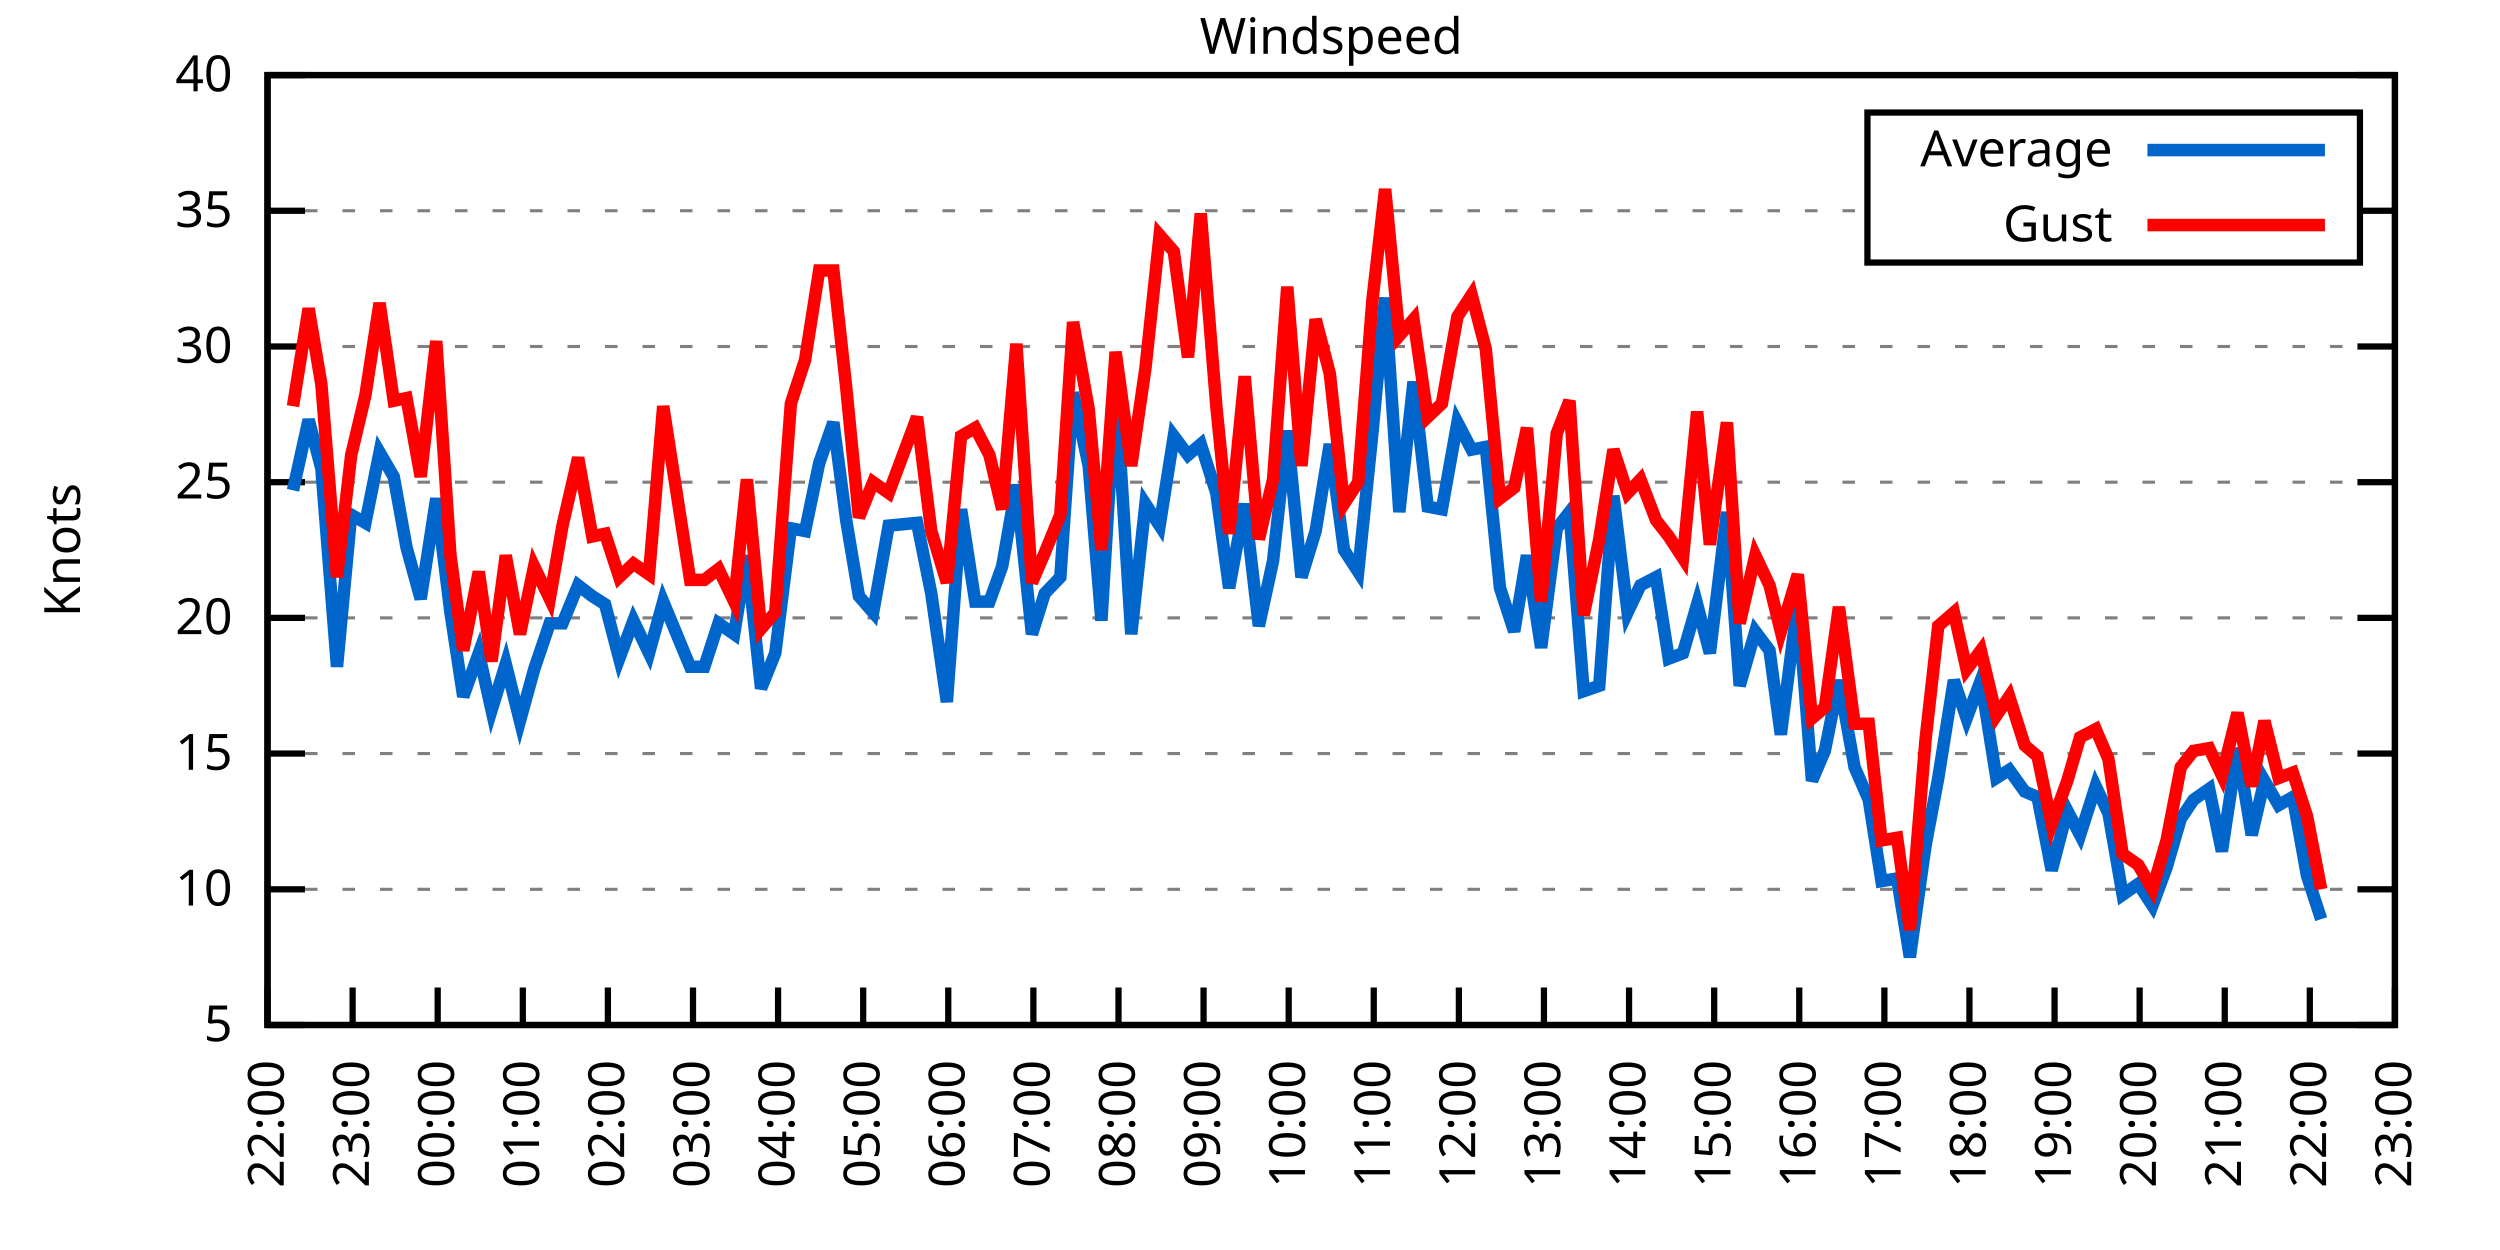
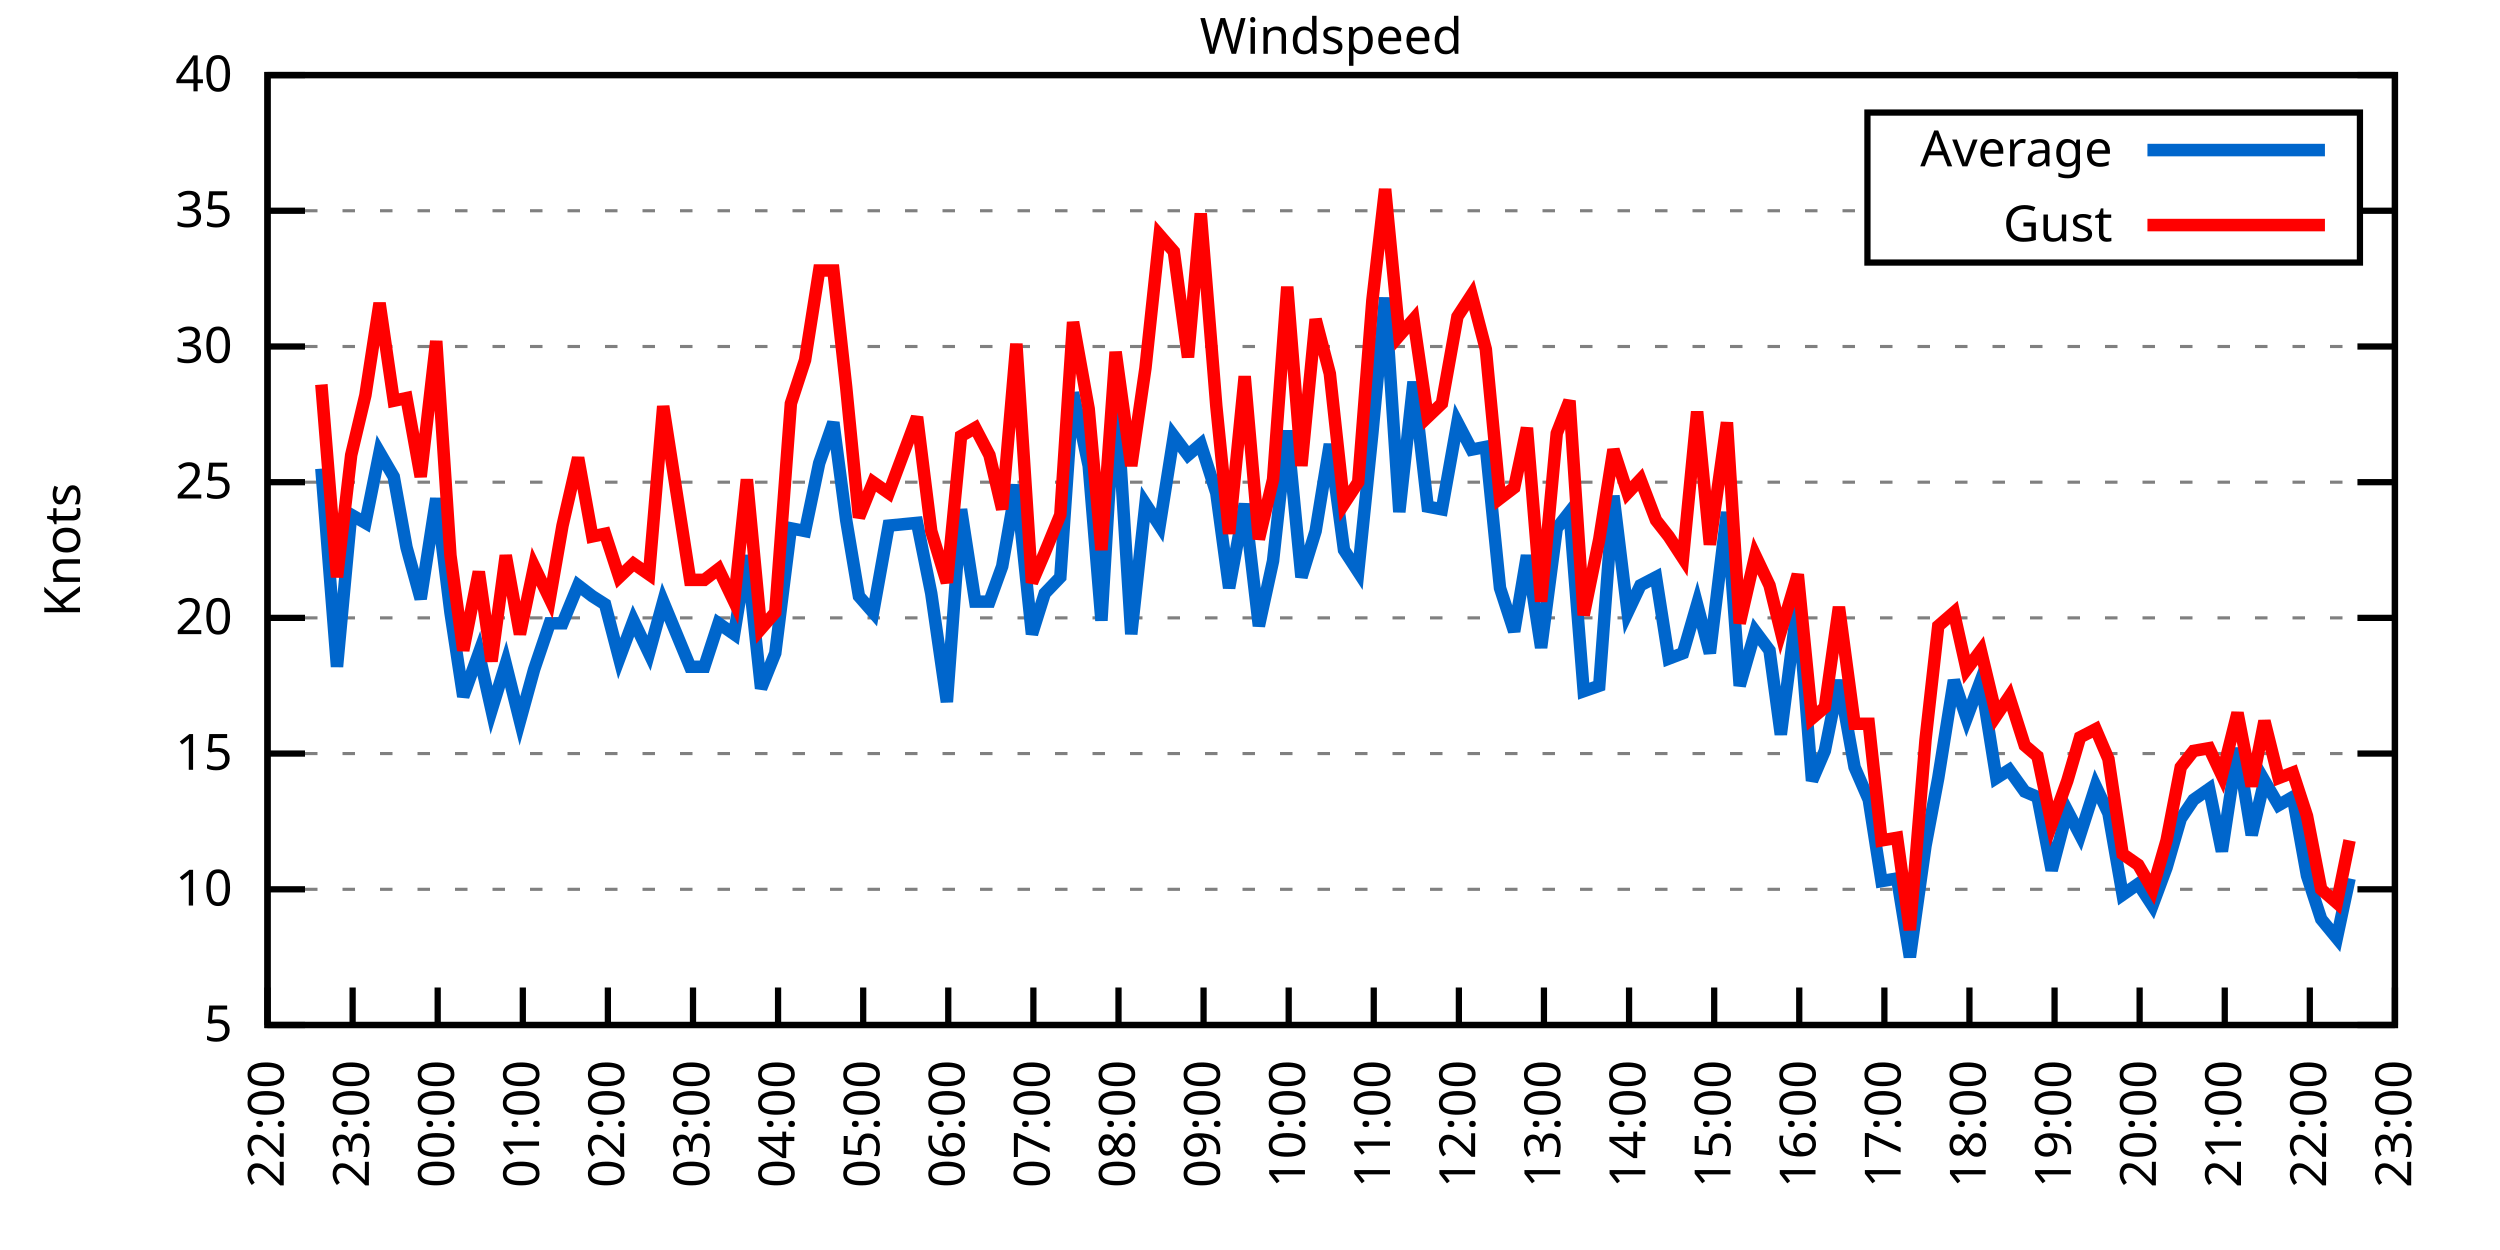
<svg xmlns="http://www.w3.org/2000/svg" xmlns:xlink="http://www.w3.org/1999/xlink" width="400" height="200" viewBox="0 0 400 200">
  <g id="gnuplot_canvas">
    <rect x="0" y="0" width="400" height="200" fill="none" />
    <defs>
      <circle id="gpDot" r="0.5" stroke-width="0.5" stroke="currentColor" />
      <path id="gpPt0" stroke-width="0.333" stroke="currentColor" d="M-1,0 h2 M0,-1 v2" />
      <path id="gpPt1" stroke-width="0.333" stroke="currentColor" d="M-1,-1 L1,1 M1,-1 L-1,1" />
      <path id="gpPt2" stroke-width="0.333" stroke="currentColor" d="M-1,0 L1,0 M0,-1 L0,1 M-1,-1 L1,1 M-1,1 L1,-1" />
      <rect id="gpPt3" stroke-width="0.333" stroke="currentColor" x="-1" y="-1" width="2" height="2" />
      <rect id="gpPt4" stroke-width="0.333" stroke="currentColor" fill="currentColor" x="-1" y="-1" width="2" height="2" />
      <circle id="gpPt5" stroke-width="0.333" stroke="currentColor" cx="0" cy="0" r="1" />
      <use xlink:href="#gpPt5" id="gpPt6" fill="currentColor" stroke="none" />
      <path id="gpPt7" stroke-width="0.333" stroke="currentColor" d="M0,-1.33 L-1.33,0.67 L1.33,0.67 z" />
      <use xlink:href="#gpPt7" id="gpPt8" fill="currentColor" stroke="none" />
      <use xlink:href="#gpPt7" id="gpPt9" stroke="currentColor" transform="rotate(180)" />
      <use xlink:href="#gpPt9" id="gpPt10" fill="currentColor" stroke="none" />
      <use xlink:href="#gpPt3" id="gpPt11" stroke="currentColor" transform="rotate(45)" />
      <use xlink:href="#gpPt11" id="gpPt12" fill="currentColor" stroke="none" />
      <path id="gpPt13" stroke-width="0.333" stroke="currentColor" d="M0,1.330 L1.265,0.411 L0.782,-1.067 L-0.782,-1.076 L-1.265,0.411 z" />
      <use xlink:href="#gpPt13" id="gpPt14" fill="currentColor" stroke="none" />
      <filter id="textbox" filterUnits="objectBoundingBox" x="0" y="0" height="1" width="1">
        <feFlood flood-color="white" flood-opacity="1" result="bgnd" />
        <feComposite in="SourceGraphic" in2="bgnd" operator="atop" />
      </filter>
      <filter id="greybox" filterUnits="objectBoundingBox" x="0" y="0" height="1" width="1">
        <feFlood flood-color="lightgrey" flood-opacity="1" result="grey" />
        <feComposite in="SourceGraphic" in2="grey" operator="atop" />
      </filter>
    </defs>
    <g fill="none" color="white" stroke="currentColor" stroke-width="1.00" stroke-linecap="butt" stroke-linejoin="miter">
</g>
    <g fill="none" color="black" stroke="currentColor" stroke-width="1.00" stroke-linecap="butt" stroke-linejoin="miter">
      <g stroke="none" shape-rendering="crispEdges">
        <polygon fill="rgb(255, 255, 255)" points="42.80,164.00 383.18,164.00 383.18,12.02 42.80,12.02 " />
      </g>
    </g>
    <g fill="none" color="black" stroke="currentColor" stroke-width="1.00" stroke-linecap="butt" stroke-linejoin="miter">
</g>
    <g fill="none" color="black" stroke="black" stroke-width="0.50" stroke-linecap="butt" stroke-linejoin="miter">
</g>
    <g fill="none" color="gray" stroke="currentColor" stroke-width="0.50" stroke-linecap="butt" stroke-linejoin="miter">
      <path stroke="gray" stroke-dasharray="2,4" class="gridline" d="M42.80,164.00 L383.19,164.00  " />
    </g>
    <g fill="none" color="gray" stroke="gray" stroke-width="1.00" stroke-linecap="butt" stroke-linejoin="miter">
</g>
    <g fill="none" color="black" stroke="currentColor" stroke-width="1.00" stroke-linecap="butt" stroke-linejoin="miter">
      <path stroke="black" d="M42.80,164.00 L48.80,164.00 M383.19,164.00 L377.19,164.00  " />
      <g transform="translate(37.20,166.60)" stroke="none" fill="black" font-family="Sans" font-size="8.00" text-anchor="end">
        <text>
          <tspan font-family="Sans"> 5</tspan>
        </text>
      </g>
    </g>
    <g fill="none" color="black" stroke="currentColor" stroke-width="1.00" stroke-linecap="butt" stroke-linejoin="miter">
</g>
    <g fill="none" color="black" stroke="black" stroke-width="0.50" stroke-linecap="butt" stroke-linejoin="miter">
</g>
    <g fill="none" color="gray" stroke="currentColor" stroke-width="0.50" stroke-linecap="butt" stroke-linejoin="miter">
      <path stroke="gray" stroke-dasharray="2,4" class="gridline" d="M42.80,142.29 L383.19,142.29  " />
    </g>
    <g fill="none" color="gray" stroke="gray" stroke-width="1.00" stroke-linecap="butt" stroke-linejoin="miter">
</g>
    <g fill="none" color="black" stroke="currentColor" stroke-width="1.00" stroke-linecap="butt" stroke-linejoin="miter">
      <path stroke="black" d="M42.80,142.29 L48.80,142.29 M383.19,142.29 L377.19,142.29  " />
      <g transform="translate(37.20,144.89)" stroke="none" fill="black" font-family="Sans" font-size="8.00" text-anchor="end">
        <text>
          <tspan font-family="Sans"> 10</tspan>
        </text>
      </g>
    </g>
    <g fill="none" color="black" stroke="currentColor" stroke-width="1.00" stroke-linecap="butt" stroke-linejoin="miter">
</g>
    <g fill="none" color="black" stroke="black" stroke-width="0.50" stroke-linecap="butt" stroke-linejoin="miter">
</g>
    <g fill="none" color="gray" stroke="currentColor" stroke-width="0.50" stroke-linecap="butt" stroke-linejoin="miter">
      <path stroke="gray" stroke-dasharray="2,4" class="gridline" d="M42.80,120.57 L383.19,120.57  " />
    </g>
    <g fill="none" color="gray" stroke="gray" stroke-width="1.00" stroke-linecap="butt" stroke-linejoin="miter">
</g>
    <g fill="none" color="black" stroke="currentColor" stroke-width="1.00" stroke-linecap="butt" stroke-linejoin="miter">
      <path stroke="black" d="M42.80,120.57 L48.80,120.57 M383.19,120.57 L377.19,120.57  " />
      <g transform="translate(37.20,123.17)" stroke="none" fill="black" font-family="Sans" font-size="8.00" text-anchor="end">
        <text>
          <tspan font-family="Sans"> 15</tspan>
        </text>
      </g>
    </g>
    <g fill="none" color="black" stroke="currentColor" stroke-width="1.00" stroke-linecap="butt" stroke-linejoin="miter">
</g>
    <g fill="none" color="black" stroke="black" stroke-width="0.50" stroke-linecap="butt" stroke-linejoin="miter">
</g>
    <g fill="none" color="gray" stroke="currentColor" stroke-width="0.50" stroke-linecap="butt" stroke-linejoin="miter">
      <path stroke="gray" stroke-dasharray="2,4" class="gridline" d="M42.80,98.86 L383.19,98.86  " />
    </g>
    <g fill="none" color="gray" stroke="gray" stroke-width="1.00" stroke-linecap="butt" stroke-linejoin="miter">
</g>
    <g fill="none" color="black" stroke="currentColor" stroke-width="1.00" stroke-linecap="butt" stroke-linejoin="miter">
      <path stroke="black" d="M42.80,98.86 L48.80,98.86 M383.19,98.86 L377.19,98.86  " />
      <g transform="translate(37.20,101.46)" stroke="none" fill="black" font-family="Sans" font-size="8.00" text-anchor="end">
        <text>
          <tspan font-family="Sans"> 20</tspan>
        </text>
      </g>
    </g>
    <g fill="none" color="black" stroke="currentColor" stroke-width="1.00" stroke-linecap="butt" stroke-linejoin="miter">
</g>
    <g fill="none" color="black" stroke="black" stroke-width="0.50" stroke-linecap="butt" stroke-linejoin="miter">
</g>
    <g fill="none" color="gray" stroke="currentColor" stroke-width="0.50" stroke-linecap="butt" stroke-linejoin="miter">
      <path stroke="gray" stroke-dasharray="2,4" class="gridline" d="M42.80,77.15 L383.19,77.15  " />
    </g>
    <g fill="none" color="gray" stroke="gray" stroke-width="1.00" stroke-linecap="butt" stroke-linejoin="miter">
</g>
    <g fill="none" color="black" stroke="currentColor" stroke-width="1.00" stroke-linecap="butt" stroke-linejoin="miter">
      <path stroke="black" d="M42.80,77.15 L48.80,77.15 M383.19,77.15 L377.19,77.15  " />
      <g transform="translate(37.20,79.75)" stroke="none" fill="black" font-family="Sans" font-size="8.00" text-anchor="end">
        <text>
          <tspan font-family="Sans"> 25</tspan>
        </text>
      </g>
    </g>
    <g fill="none" color="black" stroke="currentColor" stroke-width="1.00" stroke-linecap="butt" stroke-linejoin="miter">
</g>
    <g fill="none" color="black" stroke="black" stroke-width="0.50" stroke-linecap="butt" stroke-linejoin="miter">
</g>
    <g fill="none" color="gray" stroke="currentColor" stroke-width="0.50" stroke-linecap="butt" stroke-linejoin="miter">
      <path stroke="gray" stroke-dasharray="2,4" class="gridline" d="M42.80,55.44 L383.19,55.44  " />
    </g>
    <g fill="none" color="gray" stroke="gray" stroke-width="1.00" stroke-linecap="butt" stroke-linejoin="miter">
</g>
    <g fill="none" color="black" stroke="currentColor" stroke-width="1.00" stroke-linecap="butt" stroke-linejoin="miter">
      <path stroke="black" d="M42.80,55.44 L48.80,55.44 M383.19,55.44 L377.19,55.44  " />
      <g transform="translate(37.20,58.04)" stroke="none" fill="black" font-family="Sans" font-size="8.00" text-anchor="end">
        <text>
          <tspan font-family="Sans"> 30</tspan>
        </text>
      </g>
    </g>
    <g fill="none" color="black" stroke="currentColor" stroke-width="1.00" stroke-linecap="butt" stroke-linejoin="miter">
</g>
    <g fill="none" color="black" stroke="black" stroke-width="0.50" stroke-linecap="butt" stroke-linejoin="miter">
</g>
    <g fill="none" color="gray" stroke="currentColor" stroke-width="0.50" stroke-linecap="butt" stroke-linejoin="miter">
      <path stroke="gray" stroke-dasharray="2,4" class="gridline" d="M42.80,33.72 L298.79,33.72 M377.59,33.72 L383.19,33.72  " />
    </g>
    <g fill="none" color="gray" stroke="gray" stroke-width="1.00" stroke-linecap="butt" stroke-linejoin="miter">
</g>
    <g fill="none" color="black" stroke="currentColor" stroke-width="1.00" stroke-linecap="butt" stroke-linejoin="miter">
      <path stroke="black" d="M42.80,33.72 L48.80,33.72 M383.19,33.72 L377.19,33.72  " />
      <g transform="translate(37.20,36.32)" stroke="none" fill="black" font-family="Sans" font-size="8.00" text-anchor="end">
        <text>
          <tspan font-family="Sans"> 35</tspan>
        </text>
      </g>
    </g>
    <g fill="none" color="black" stroke="currentColor" stroke-width="1.00" stroke-linecap="butt" stroke-linejoin="miter">
</g>
    <g fill="none" color="black" stroke="black" stroke-width="0.50" stroke-linecap="butt" stroke-linejoin="miter">
</g>
    <g fill="none" color="gray" stroke="currentColor" stroke-width="0.50" stroke-linecap="butt" stroke-linejoin="miter">
      <path stroke="gray" stroke-dasharray="2,4" class="gridline" d="M42.80,12.01 L383.19,12.01  " />
    </g>
    <g fill="none" color="gray" stroke="gray" stroke-width="1.00" stroke-linecap="butt" stroke-linejoin="miter">
</g>
    <g fill="none" color="black" stroke="currentColor" stroke-width="1.00" stroke-linecap="butt" stroke-linejoin="miter">
      <path stroke="black" d="M42.80,12.01 L48.80,12.01 M383.19,12.01 L377.19,12.01  " />
      <g transform="translate(37.20,14.61)" stroke="none" fill="black" font-family="Sans" font-size="8.00" text-anchor="end">
        <text>
          <tspan font-family="Sans"> 40</tspan>
        </text>
      </g>
    </g>
    <g fill="none" color="black" stroke="currentColor" stroke-width="1.00" stroke-linecap="butt" stroke-linejoin="miter">
      <path stroke="black" d="M42.80,164.00 L42.80,158.00  " />
      <g transform="translate(45.40,169.60) rotate(270.00)" stroke="none" fill="black" font-family="Sans" font-size="8.00" text-anchor="end">
        <text>
          <tspan font-family="Sans">22:00</tspan>
        </text>
      </g>
    </g>
    <g fill="none" color="black" stroke="currentColor" stroke-width="1.00" stroke-linecap="butt" stroke-linejoin="miter">
      <path stroke="black" d="M56.42,164.00 L56.42,158.00  " />
      <g transform="translate(59.02,169.60) rotate(270.00)" stroke="none" fill="black" font-family="Sans" font-size="8.00" text-anchor="end">
        <text>
          <tspan font-family="Sans">23:00</tspan>
        </text>
      </g>
    </g>
    <g fill="none" color="black" stroke="currentColor" stroke-width="1.00" stroke-linecap="butt" stroke-linejoin="miter">
      <path stroke="black" d="M70.03,164.00 L70.03,158.00  " />
      <g transform="translate(72.63,169.60) rotate(270.00)" stroke="none" fill="black" font-family="Sans" font-size="8.00" text-anchor="end">
        <text>
          <tspan font-family="Sans">00:00</tspan>
        </text>
      </g>
    </g>
    <g fill="none" color="black" stroke="currentColor" stroke-width="1.00" stroke-linecap="butt" stroke-linejoin="miter">
      <path stroke="black" d="M83.65,164.00 L83.65,158.00  " />
      <g transform="translate(86.25,169.60) rotate(270.00)" stroke="none" fill="black" font-family="Sans" font-size="8.00" text-anchor="end">
        <text>
          <tspan font-family="Sans">01:00</tspan>
        </text>
      </g>
    </g>
    <g fill="none" color="black" stroke="currentColor" stroke-width="1.00" stroke-linecap="butt" stroke-linejoin="miter">
      <path stroke="black" d="M97.26,164.00 L97.26,158.00  " />
      <g transform="translate(99.86,169.60) rotate(270.00)" stroke="none" fill="black" font-family="Sans" font-size="8.00" text-anchor="end">
        <text>
          <tspan font-family="Sans">02:00</tspan>
        </text>
      </g>
    </g>
    <g fill="none" color="black" stroke="currentColor" stroke-width="1.00" stroke-linecap="butt" stroke-linejoin="miter">
      <path stroke="black" d="M110.88,164.00 L110.88,158.00  " />
      <g transform="translate(113.48,169.60) rotate(270.00)" stroke="none" fill="black" font-family="Sans" font-size="8.00" text-anchor="end">
        <text>
          <tspan font-family="Sans">03:00</tspan>
        </text>
      </g>
    </g>
    <g fill="none" color="black" stroke="currentColor" stroke-width="1.00" stroke-linecap="butt" stroke-linejoin="miter">
      <path stroke="black" d="M124.49,164.00 L124.49,158.00  " />
      <g transform="translate(127.09,169.60) rotate(270.00)" stroke="none" fill="black" font-family="Sans" font-size="8.00" text-anchor="end">
        <text>
          <tspan font-family="Sans">04:00</tspan>
        </text>
      </g>
    </g>
    <g fill="none" color="black" stroke="currentColor" stroke-width="1.00" stroke-linecap="butt" stroke-linejoin="miter">
      <path stroke="black" d="M138.11,164.00 L138.11,158.00  " />
      <g transform="translate(140.71,169.60) rotate(270.00)" stroke="none" fill="black" font-family="Sans" font-size="8.00" text-anchor="end">
        <text>
          <tspan font-family="Sans">05:00</tspan>
        </text>
      </g>
    </g>
    <g fill="none" color="black" stroke="currentColor" stroke-width="1.00" stroke-linecap="butt" stroke-linejoin="miter">
      <path stroke="black" d="M151.72,164.00 L151.72,158.00  " />
      <g transform="translate(154.32,169.60) rotate(270.00)" stroke="none" fill="black" font-family="Sans" font-size="8.00" text-anchor="end">
        <text>
          <tspan font-family="Sans">06:00</tspan>
        </text>
      </g>
    </g>
    <g fill="none" color="black" stroke="currentColor" stroke-width="1.00" stroke-linecap="butt" stroke-linejoin="miter">
      <path stroke="black" d="M165.34,164.00 L165.34,158.00  " />
      <g transform="translate(167.94,169.60) rotate(270.00)" stroke="none" fill="black" font-family="Sans" font-size="8.00" text-anchor="end">
        <text>
          <tspan font-family="Sans">07:00</tspan>
        </text>
      </g>
    </g>
    <g fill="none" color="black" stroke="currentColor" stroke-width="1.00" stroke-linecap="butt" stroke-linejoin="miter">
      <path stroke="black" d="M178.96,164.00 L178.96,158.00  " />
      <g transform="translate(181.56,169.60) rotate(270.00)" stroke="none" fill="black" font-family="Sans" font-size="8.00" text-anchor="end">
        <text>
          <tspan font-family="Sans">08:00</tspan>
        </text>
      </g>
    </g>
    <g fill="none" color="black" stroke="currentColor" stroke-width="1.00" stroke-linecap="butt" stroke-linejoin="miter">
      <path stroke="black" d="M192.57,164.00 L192.57,158.00  " />
      <g transform="translate(195.17,169.60) rotate(270.00)" stroke="none" fill="black" font-family="Sans" font-size="8.00" text-anchor="end">
        <text>
          <tspan font-family="Sans">09:00</tspan>
        </text>
      </g>
    </g>
    <g fill="none" color="black" stroke="currentColor" stroke-width="1.00" stroke-linecap="butt" stroke-linejoin="miter">
      <path stroke="black" d="M206.19,164.00 L206.19,158.00  " />
      <g transform="translate(208.79,169.60) rotate(270.00)" stroke="none" fill="black" font-family="Sans" font-size="8.00" text-anchor="end">
        <text>
          <tspan font-family="Sans">10:00</tspan>
        </text>
      </g>
    </g>
    <g fill="none" color="black" stroke="currentColor" stroke-width="1.00" stroke-linecap="butt" stroke-linejoin="miter">
      <path stroke="black" d="M219.80,164.00 L219.80,158.00  " />
      <g transform="translate(222.40,169.60) rotate(270.00)" stroke="none" fill="black" font-family="Sans" font-size="8.00" text-anchor="end">
        <text>
          <tspan font-family="Sans">11:00</tspan>
        </text>
      </g>
    </g>
    <g fill="none" color="black" stroke="currentColor" stroke-width="1.00" stroke-linecap="butt" stroke-linejoin="miter">
      <path stroke="black" d="M233.42,164.00 L233.42,158.00  " />
      <g transform="translate(236.02,169.60) rotate(270.00)" stroke="none" fill="black" font-family="Sans" font-size="8.00" text-anchor="end">
        <text>
          <tspan font-family="Sans">12:00</tspan>
        </text>
      </g>
    </g>
    <g fill="none" color="black" stroke="currentColor" stroke-width="1.00" stroke-linecap="butt" stroke-linejoin="miter">
      <path stroke="black" d="M247.03,164.00 L247.03,158.00  " />
      <g transform="translate(249.63,169.60) rotate(270.00)" stroke="none" fill="black" font-family="Sans" font-size="8.00" text-anchor="end">
        <text>
          <tspan font-family="Sans">13:00</tspan>
        </text>
      </g>
    </g>
    <g fill="none" color="black" stroke="currentColor" stroke-width="1.00" stroke-linecap="butt" stroke-linejoin="miter">
      <path stroke="black" d="M260.65,164.00 L260.65,158.00  " />
      <g transform="translate(263.25,169.60) rotate(270.00)" stroke="none" fill="black" font-family="Sans" font-size="8.00" text-anchor="end">
        <text>
          <tspan font-family="Sans">14:00</tspan>
        </text>
      </g>
    </g>
    <g fill="none" color="black" stroke="currentColor" stroke-width="1.00" stroke-linecap="butt" stroke-linejoin="miter">
      <path stroke="black" d="M274.27,164.00 L274.27,158.00  " />
      <g transform="translate(276.87,169.60) rotate(270.00)" stroke="none" fill="black" font-family="Sans" font-size="8.00" text-anchor="end">
        <text>
          <tspan font-family="Sans">15:00</tspan>
        </text>
      </g>
    </g>
    <g fill="none" color="black" stroke="currentColor" stroke-width="1.00" stroke-linecap="butt" stroke-linejoin="miter">
      <path stroke="black" d="M287.88,164.00 L287.88,158.00  " />
      <g transform="translate(290.48,169.60) rotate(270.00)" stroke="none" fill="black" font-family="Sans" font-size="8.00" text-anchor="end">
        <text>
          <tspan font-family="Sans">16:00</tspan>
        </text>
      </g>
    </g>
    <g fill="none" color="black" stroke="currentColor" stroke-width="1.00" stroke-linecap="butt" stroke-linejoin="miter">
      <path stroke="black" d="M301.50,164.00 L301.50,158.00  " />
      <g transform="translate(304.10,169.60) rotate(270.00)" stroke="none" fill="black" font-family="Sans" font-size="8.00" text-anchor="end">
        <text>
          <tspan font-family="Sans">17:00</tspan>
        </text>
      </g>
    </g>
    <g fill="none" color="black" stroke="currentColor" stroke-width="1.00" stroke-linecap="butt" stroke-linejoin="miter">
      <path stroke="black" d="M315.11,164.00 L315.11,158.00  " />
      <g transform="translate(317.71,169.60) rotate(270.00)" stroke="none" fill="black" font-family="Sans" font-size="8.00" text-anchor="end">
        <text>
          <tspan font-family="Sans">18:00</tspan>
        </text>
      </g>
    </g>
    <g fill="none" color="black" stroke="currentColor" stroke-width="1.00" stroke-linecap="butt" stroke-linejoin="miter">
      <path stroke="black" d="M328.73,164.00 L328.73,158.00  " />
      <g transform="translate(331.33,169.60) rotate(270.00)" stroke="none" fill="black" font-family="Sans" font-size="8.00" text-anchor="end">
        <text>
          <tspan font-family="Sans">19:00</tspan>
        </text>
      </g>
    </g>
    <g fill="none" color="black" stroke="currentColor" stroke-width="1.00" stroke-linecap="butt" stroke-linejoin="miter">
      <path stroke="black" d="M342.34,164.00 L342.34,158.00  " />
      <g transform="translate(344.94,169.60) rotate(270.00)" stroke="none" fill="black" font-family="Sans" font-size="8.00" text-anchor="end">
        <text>
          <tspan font-family="Sans">20:00</tspan>
        </text>
      </g>
    </g>
    <g fill="none" color="black" stroke="currentColor" stroke-width="1.00" stroke-linecap="butt" stroke-linejoin="miter">
      <path stroke="black" d="M355.96,164.00 L355.96,158.00  " />
      <g transform="translate(358.56,169.60) rotate(270.00)" stroke="none" fill="black" font-family="Sans" font-size="8.00" text-anchor="end">
        <text>
          <tspan font-family="Sans">21:00</tspan>
        </text>
      </g>
    </g>
    <g fill="none" color="black" stroke="currentColor" stroke-width="1.00" stroke-linecap="butt" stroke-linejoin="miter">
      <path stroke="black" d="M369.57,164.00 L369.57,158.00  " />
      <g transform="translate(372.17,169.60) rotate(270.00)" stroke="none" fill="black" font-family="Sans" font-size="8.00" text-anchor="end">
        <text>
          <tspan font-family="Sans">22:00</tspan>
        </text>
      </g>
    </g>
    <g fill="none" color="black" stroke="currentColor" stroke-width="1.00" stroke-linecap="butt" stroke-linejoin="miter">
      <path stroke="black" d="M383.19,164.00 L383.19,158.00  " />
      <g transform="translate(385.79,169.60) rotate(270.00)" stroke="none" fill="black" font-family="Sans" font-size="8.00" text-anchor="end">
        <text>
          <tspan font-family="Sans">23:00</tspan>
        </text>
      </g>
    </g>
    <g fill="none" color="black" stroke="currentColor" stroke-width="1.00" stroke-linecap="butt" stroke-linejoin="miter">
</g>
    <g fill="none" color="black" stroke="currentColor" stroke-width="1.00" stroke-linecap="butt" stroke-linejoin="miter">
      <path stroke="black" d="M42.80,12.01 L42.80,164.00 L383.19,164.00 L383.19,12.01 L42.80,12.01 Z  " />
    </g>
    <g fill="none" color="black" stroke="currentColor" stroke-width="1.00" stroke-linecap="butt" stroke-linejoin="miter">
</g>
    <g fill="none" color="black" stroke="currentColor" stroke-width="1.00" stroke-linecap="butt" stroke-linejoin="miter">
      <path stroke="black" d="M298.79,42.01 L298.79,18.01 L377.59,18.01 L377.59,42.01 L298.79,42.01 Z  " />
    </g>
    <g id="Windspeed_plot_1">
      <g fill="none" color="white" stroke="black" stroke-width="2.00" stroke-linecap="butt" stroke-linejoin="miter">
</g>
      <g fill="none" color="black" stroke="currentColor" stroke-width="2.00" stroke-linecap="butt" stroke-linejoin="miter">
        <g transform="translate(337.99,26.61)" stroke="none" fill="black" font-family="Sans" font-size="8.00" text-anchor="end">
          <text>
            <tspan font-family="Sans">Average</tspan>
          </text>
        </g>
      </g>
      <g fill="none" color="black" stroke="currentColor" stroke-width="2.00" stroke-linecap="butt" stroke-linejoin="miter">
-         <path stroke="rgb(  0, 102, 204)" d="M343.59,24.01 L371.99,24.01 M46.88,78.45 L49.38,67.16 L51.42,74.98 L53.92,106.68 L56.19,82.36 L58.46,83.66   L60.73,72.37 L63.00,76.28 L65.04,87.57 L67.31,95.82 L69.80,79.75 L72.07,97.99 L74.12,111.45 L76.61,104.51   L78.65,113.63 L80.92,106.24 L83.19,115.36 L85.46,107.11 L87.96,99.73 L90.00,99.73 L92.50,93.65 L94.77,95.39   L96.81,96.69 L99.08,105.38 L101.35,99.30 L103.84,104.51 L106.11,96.26 L110.42,106.68 L112.69,106.68 L114.96,99.73   L117.46,101.47 L119.50,88.87 L121.77,110.15 L124.04,104.51 L126.54,84.53 L128.81,84.97 L131.07,74.11 L133.34,67.59   L135.39,83.23 L137.43,95.39 L139.70,97.99 L142.19,84.10 L146.73,83.66 L149.00,94.95 L151.50,112.32 L153.77,81.49   L156.04,96.26 L158.31,96.26 L160.35,90.61 L162.62,77.58 L165.11,101.47 L167.16,94.95 L169.65,92.35 L171.69,62.82   L174.19,74.54 L176.23,99.30 L178.50,61.52 L181.00,101.47 L183.27,80.62 L185.54,84.10 L187.81,69.77 L190.08,72.81   L192.12,71.07 L194.61,78.89 L196.66,94.08 L199.15,80.62 L201.42,100.16 L203.69,89.74 L205.96,68.90 L208.23,92.35   L210.50,84.97 L212.77,71.07 L215.04,88.00 L217.31,91.48 L219.58,69.33 L221.62,47.62 L223.89,81.93 L226.16,61.08   L228.43,81.06 L230.70,81.49 L233.19,67.59 L235.46,71.94 L237.73,71.50 L240.00,94.08 L242.27,101.03 L244.31,88.87   L246.58,103.64 L249.08,84.53 L251.12,81.93 L253.39,110.59 L255.88,109.72 L258.15,79.32 L260.42,97.99 L262.47,93.65   L264.96,92.35 L267.00,105.38 L269.27,104.51 L271.54,96.69 L273.58,104.51 L276.31,81.93 L278.35,109.72 L280.85,101.03   L283.12,104.07 L284.93,117.53 L287.65,96.26 L289.92,124.92 L291.97,120.14 L294.23,108.85 L296.73,122.75 L299.00,127.96   L301.04,140.98 L303.54,140.55 L305.58,153.14 L308.08,135.34 L310.12,124.48 L312.62,108.85 L314.66,114.93 L316.93,108.85   L319.42,124.48 L321.47,123.18 L323.96,126.65 L326.00,127.52 L328.27,139.25 L330.77,129.69 L332.81,133.60 L335.31,125.79   L337.35,130.13 L339.62,143.16 L342.12,141.42 L344.39,144.89 L346.65,138.81 L348.92,131.00 L350.97,127.96 L353.46,126.22   L355.50,136.21 L358.00,119.71 L360.27,133.60 L362.31,124.92 L364.58,128.83 L366.85,127.52 L369.12,140.12 L371.39,147.06    " />
+         <path stroke="rgb(  0, 102, 204)" d="M343.59,24.01 L371.99,24.01 M51.42,74.98 L53.92,106.68 L56.19,82.36 L58.46,83.66 L60.73,72.37 L63.00,76.28   L65.04,87.57 L67.31,95.82 L69.80,79.75 L72.07,97.99 L74.12,111.45 L76.61,104.51 L78.65,113.63 L80.92,106.24   L83.19,115.36 L85.46,107.11 L87.96,99.73 L90.00,99.73 L92.50,93.65 L94.77,95.39 L96.81,96.69 L99.08,105.38   L101.35,99.30 L103.84,104.51 L106.11,96.26 L110.42,106.68 L112.69,106.68 L114.96,99.73 L117.46,101.47 L119.50,88.87   L121.77,110.15 L124.04,104.51 L126.54,84.53 L128.81,84.97 L131.07,74.11 L133.34,67.59 L135.39,83.23 L137.43,95.39   L139.70,97.99 L142.19,84.10 L146.73,83.66 L149.00,94.95 L151.50,112.32 L153.77,81.49 L156.04,96.26 L158.31,96.26   L160.35,90.61 L162.62,77.58 L165.11,101.47 L167.16,94.95 L169.65,92.35 L171.69,62.82 L174.19,74.54 L176.23,99.30   L178.50,61.52 L181.00,101.47 L183.27,80.62 L185.54,84.10 L187.81,69.77 L190.08,72.81 L192.12,71.07 L194.61,78.89   L196.66,94.08 L199.15,80.62 L201.42,100.16 L203.69,89.74 L205.96,68.90 L208.23,92.35 L210.50,84.97 L212.77,71.07   L215.04,88.00 L217.31,91.48 L219.58,69.33 L221.62,47.62 L223.89,81.93 L226.16,61.08 L228.43,81.06 L230.70,81.49   L233.19,67.59 L235.46,71.94 L237.73,71.50 L240.00,94.08 L242.27,101.03 L244.31,88.87 L246.58,103.64 L249.08,84.53   L251.12,81.93 L253.39,110.59 L255.88,109.72 L258.15,79.32 L260.42,97.99 L262.47,93.65 L264.96,92.35 L267.00,105.38   L269.27,104.51 L271.54,96.69 L273.58,104.51 L276.31,81.93 L278.35,109.72 L280.85,101.03 L283.12,104.07 L284.93,117.53   L287.65,96.26 L289.92,124.92 L291.97,120.14 L294.23,108.85 L296.73,122.75 L299.00,127.96 L301.04,140.98 L303.54,140.55   L305.58,153.14 L308.08,135.34 L310.12,124.48 L312.62,108.85 L314.66,114.93 L316.93,108.85 L319.42,124.48 L321.47,123.18   L323.96,126.65 L326.00,127.52 L328.27,139.25 L330.77,129.69 L332.81,133.60 L335.31,125.79 L337.35,130.13 L339.62,143.16   L342.12,141.42 L344.39,144.89 L346.65,138.81 L348.92,131.00 L350.97,127.96 L353.46,126.22 L355.50,136.21 L358.00,119.71   L360.27,133.60 L362.31,124.92 L364.58,128.83 L366.85,127.52 L369.12,140.12 L371.39,147.06 L373.89,150.10 L375.93,140.55    " />
      </g>
    </g>
    <g id="Windspeed_plot_2">
      <g fill="none" color="black" stroke="currentColor" stroke-width="2.00" stroke-linecap="butt" stroke-linejoin="miter">
        <g transform="translate(337.99,38.61)" stroke="none" fill="black" font-family="Sans" font-size="8.00" text-anchor="end">
          <text>
            <tspan font-family="Sans">Gust</tspan>
          </text>
        </g>
      </g>
      <g fill="none" color="black" stroke="currentColor" stroke-width="2.00" stroke-linecap="butt" stroke-linejoin="miter">
-         <path stroke="rgb(255,   0,   0)" d="M343.59,36.01 L371.99,36.01 M46.88,64.99 L49.38,49.36 L51.42,61.52 L53.92,92.35 L56.19,72.81 L58.46,63.25   L60.73,48.49 L63.00,64.12 L65.04,63.69 L67.31,76.28 L69.80,54.57 L72.07,88.87 L74.12,104.07 L76.61,91.48   L78.65,105.81 L80.92,88.87 L83.19,101.47 L85.46,90.61 L87.96,95.82 L90.00,84.10 L92.50,73.24 L94.77,85.83   L96.81,85.40 L99.08,92.35 L101.35,90.18 L103.84,91.91 L106.11,64.99 L110.42,92.78 L112.69,92.78 L114.96,91.04   L117.46,96.26 L119.50,76.71 L121.77,100.60 L124.04,97.99 L126.54,64.56 L128.81,57.61 L131.07,43.28 L133.34,43.28   L135.39,61.95 L137.43,82.79 L139.70,77.15 L142.19,78.89 L146.73,66.73 L149.00,84.97 L151.50,93.22 L153.77,69.77   L156.04,68.46 L158.31,72.81 L160.35,81.49 L162.62,55.00 L165.11,93.22 L167.16,88.44 L169.65,82.36 L171.69,51.53   L174.19,65.42 L176.23,88.00 L178.50,56.30 L181.00,74.54 L183.27,58.91 L185.54,37.63 L187.81,40.24 L190.08,57.17   L192.12,34.16 L194.61,64.99 L196.66,85.40 L199.15,60.21 L201.42,86.27 L203.69,76.71 L205.96,45.88 L208.23,74.54   L210.50,51.09 L212.77,59.78 L215.04,80.62 L217.31,77.15 L219.58,48.05 L221.62,30.25 L223.89,53.70 L226.16,51.09   L228.43,66.73 L230.70,64.56 L233.19,50.66 L235.46,47.18 L237.73,55.87 L240.00,79.75 L242.27,78.02 L244.31,68.46   L246.58,96.26 L249.08,69.33 L251.12,64.12 L253.39,98.43 L255.88,86.27 L258.15,71.94 L260.42,78.89 L262.47,76.71   L264.96,83.23 L267.00,85.83 L269.27,89.31 L271.54,65.86 L273.58,87.14 L276.31,67.59 L278.35,99.73 L280.85,88.87   L283.12,93.65 L284.93,101.03 L287.65,91.91 L289.92,114.93 L291.97,113.19 L294.23,97.12 L296.73,115.80 L299.00,115.80   L301.04,134.47 L303.54,134.04 L305.58,148.80 L308.08,118.40 L310.12,100.16 L312.62,97.99 L314.66,107.11 L316.93,104.07   L319.42,114.49 L321.47,111.45 L323.96,119.27 L326.00,121.01 L328.27,131.86 L330.77,124.92 L332.81,117.97 L335.31,116.67   L337.35,121.44 L339.62,136.64 L342.12,138.38 L344.39,142.29 L346.65,134.47 L348.92,122.75 L350.97,120.14 L353.46,119.71   L355.50,124.05 L358.00,114.06 L360.27,125.79 L362.31,115.36 L364.58,124.48 L366.85,123.61 L369.12,130.56 L371.39,142.29    " />
+         <path stroke="rgb(255,   0,   0)" d="M343.59,36.01 L371.99,36.01 M51.42,61.52 L53.92,92.35 L56.19,72.81 L58.46,63.25 L60.73,48.49 L63.00,64.12   L65.04,63.69 L67.31,76.28 L69.80,54.57 L72.07,88.87 L74.12,104.07 L76.61,91.48 L78.65,105.81 L80.92,88.87   L83.19,101.47 L85.46,90.61 L87.96,95.82 L90.00,84.10 L92.50,73.24 L94.77,85.83 L96.81,85.40 L99.08,92.35   L101.35,90.18 L103.84,91.91 L106.11,64.99 L110.42,92.78 L112.69,92.78 L114.96,91.04 L117.46,96.26 L119.50,76.71   L121.77,100.60 L124.04,97.99 L126.54,64.56 L128.81,57.61 L131.07,43.28 L133.34,43.28 L135.39,61.95 L137.43,82.79   L139.70,77.15 L142.19,78.89 L146.73,66.73 L149.00,84.97 L151.50,93.22 L153.77,69.77 L156.04,68.46 L158.31,72.81   L160.35,81.49 L162.62,55.00 L165.11,93.22 L167.16,88.44 L169.65,82.36 L171.69,51.53 L174.19,65.42 L176.23,88.00   L178.50,56.30 L181.00,74.54 L183.27,58.91 L185.54,37.63 L187.81,40.24 L190.08,57.17 L192.12,34.16 L194.61,64.99   L196.66,85.40 L199.15,60.21 L201.42,86.27 L203.69,76.71 L205.96,45.88 L208.23,74.54 L210.50,51.09 L212.77,59.78   L215.04,80.62 L217.31,77.15 L219.58,48.05 L221.62,30.25 L223.89,53.70 L226.16,51.09 L228.43,66.73 L230.70,64.56   L233.19,50.66 L235.46,47.18 L237.73,55.87 L240.00,79.75 L242.27,78.02 L244.31,68.46 L246.58,96.26 L249.08,69.33   L251.12,64.12 L253.39,98.43 L255.88,86.27 L258.15,71.94 L260.42,78.89 L262.47,76.71 L264.96,83.23 L267.00,85.83   L269.27,89.31 L271.54,65.86 L273.58,87.14 L276.31,67.59 L278.35,99.73 L280.85,88.87 L283.12,93.65 L284.93,101.03   L287.65,91.91 L289.92,114.93 L291.97,113.19 L294.23,97.12 L296.73,115.80 L299.00,115.80 L301.04,134.47 L303.54,134.04   L305.58,148.80 L308.08,118.40 L310.12,100.16 L312.62,97.99 L314.66,107.11 L316.93,104.07 L319.42,114.49 L321.47,111.45   L323.96,119.27 L326.00,121.01 L328.27,131.86 L330.77,124.92 L332.81,117.97 L335.31,116.67 L337.35,121.44 L339.62,136.64   L342.12,138.38 L344.39,142.29 L346.65,134.47 L348.92,122.75 L350.97,120.14 L353.46,119.71 L355.50,124.05 L358.00,114.06   L360.27,125.79 L362.31,115.36 L364.58,124.48 L366.85,123.61 L369.12,130.56 L371.39,142.29 L373.89,144.46 L375.93,134.47    " />
      </g>
    </g>
    <g fill="none" color="black" stroke="currentColor" stroke-width="2.00" stroke-linecap="butt" stroke-linejoin="miter">
</g>
    <g fill="none" color="black" stroke="black" stroke-width="1.00" stroke-linecap="butt" stroke-linejoin="miter">
</g>
    <g fill="none" color="black" stroke="currentColor" stroke-width="1.00" stroke-linecap="butt" stroke-linejoin="miter">
      <path stroke="black" d="M42.80,12.01 L42.80,164.00 L383.19,164.00 L383.19,12.01 L42.80,12.01 Z  " />
      <g transform="translate(12.80,88.01) rotate(270.00)" stroke="none" fill="black" font-family="Sans" font-size="8.00" text-anchor="middle">
        <text>
          <tspan font-family="Sans">Knots</tspan>
        </text>
      </g>
    </g>
    <g fill="none" color="black" stroke="currentColor" stroke-width="1.00" stroke-linecap="butt" stroke-linejoin="miter">
</g>
    <g fill="none" color="black" stroke="currentColor" stroke-width="1.00" stroke-linecap="butt" stroke-linejoin="miter">
      <g transform="translate(212.99,8.61)" stroke="none" fill="black" font-family="Sans" font-size="8.00" text-anchor="middle">
        <text>
          <tspan font-family="Sans">Windspeed</tspan>
        </text>
      </g>
    </g>
    <g fill="none" color="black" stroke="currentColor" stroke-width="1.00" stroke-linecap="butt" stroke-linejoin="miter">
</g>
  </g>
</svg>
